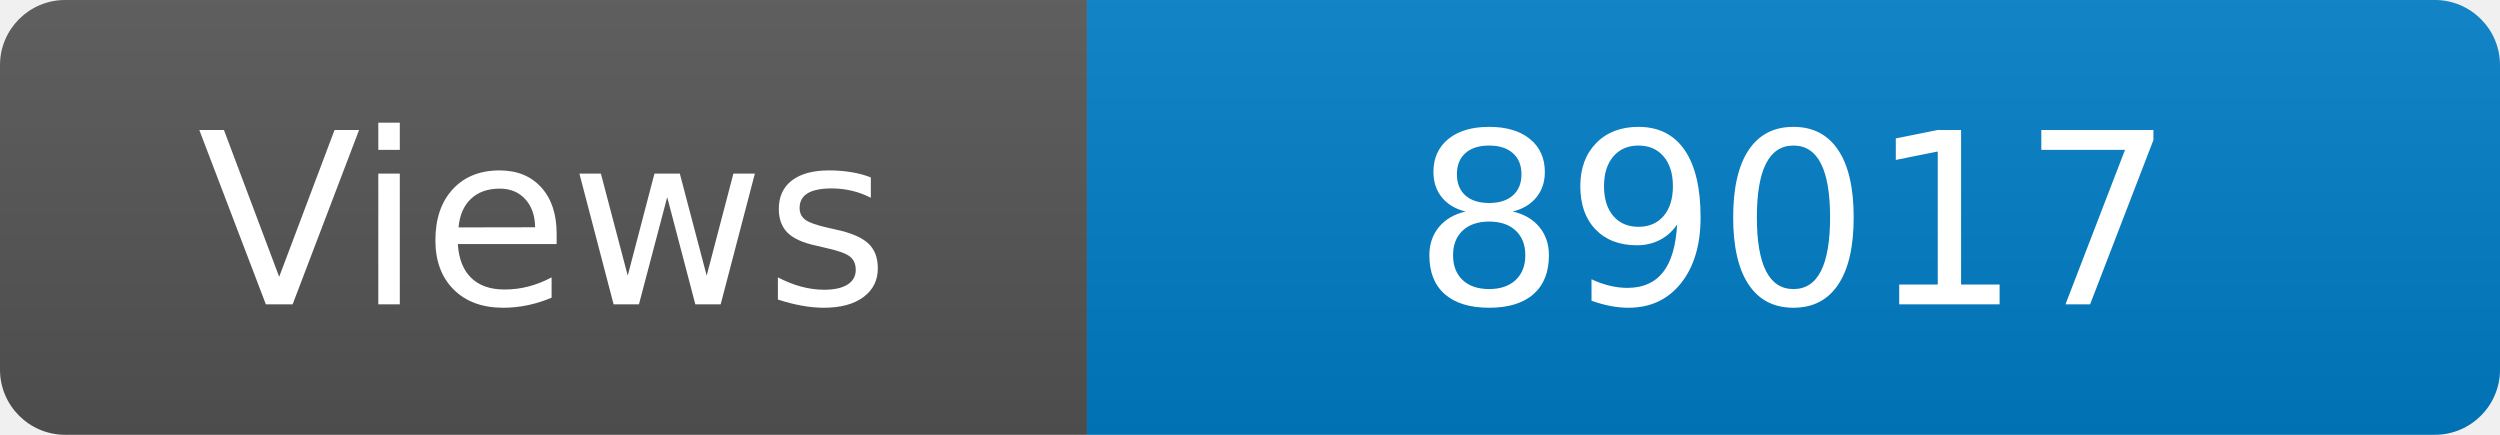
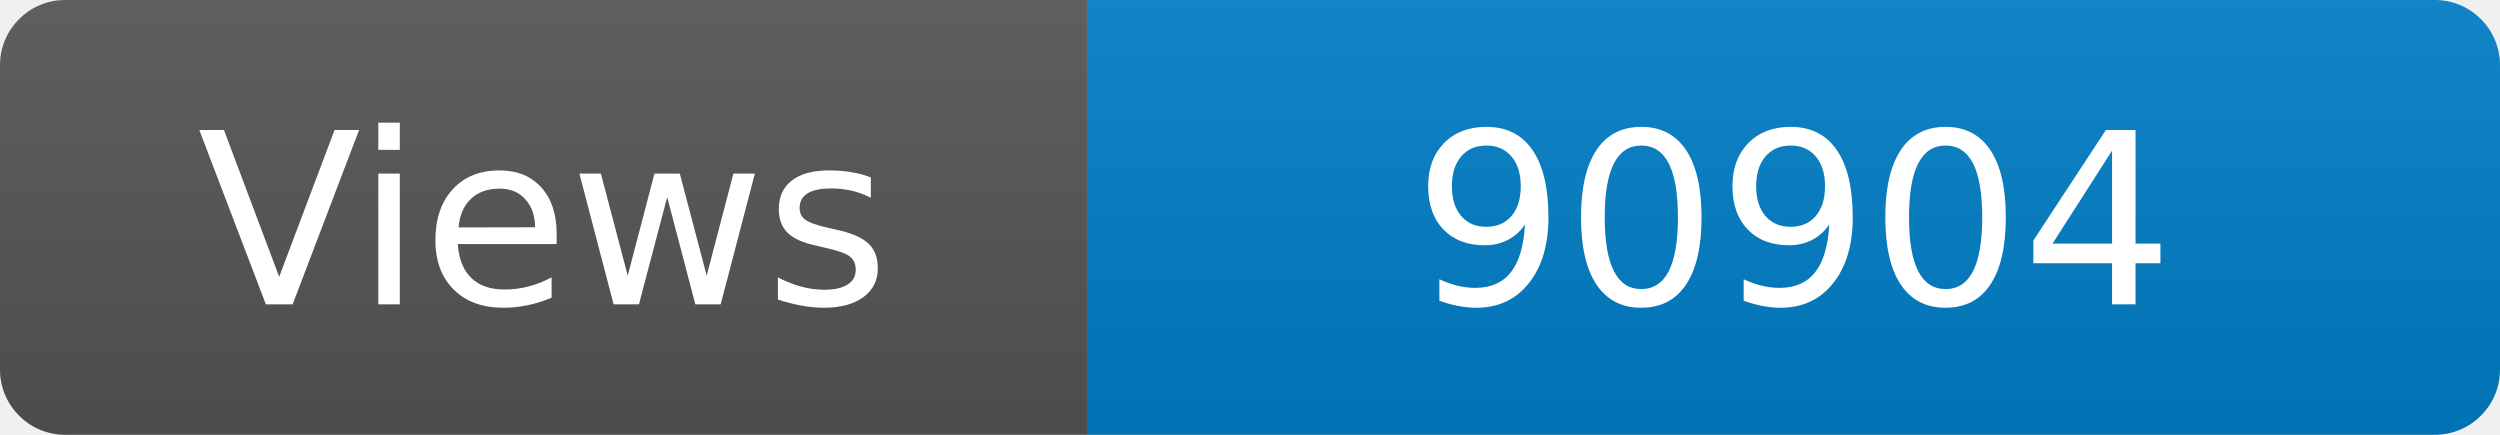
<svg xmlns="http://www.w3.org/2000/svg" width="115" height="20" role="img" aria-label="Maintained?: yes">
  <linearGradient id="s" x2="0" y2="100%">
    <stop offset="0" stop-color="#bbb" stop-opacity=".1" />
    <stop offset="1" stop-opacity=".1" />
  </linearGradient>
  <clipPath id="r">
    <rect width="115" height="20" rx="3" fill="#fff" />
  </clipPath>
  <g clip-path="url(#r)">
    <rect width="50" height="20" fill="#555" />
    <rect x="50" width="160" height="20" fill="#007ec6" />
    <rect width="115" height="20" fill="url(#s)" />
  </g>
  <g fill="#fff" text-anchor="middle" font-family="Verdana,Geneva,DejaVu Sans,sans-serif" font-size="110">
    <text x="250" y="140" transform="scale(.1)" fill="#fff">Views</text>
-     <text x="825" y="140" transform="scale(.1)" fill="#fff">89017</text>
+     <text x="825" y="140" transform="scale(.1)" fill="#fff">90904</text>
  </g>
</svg>
